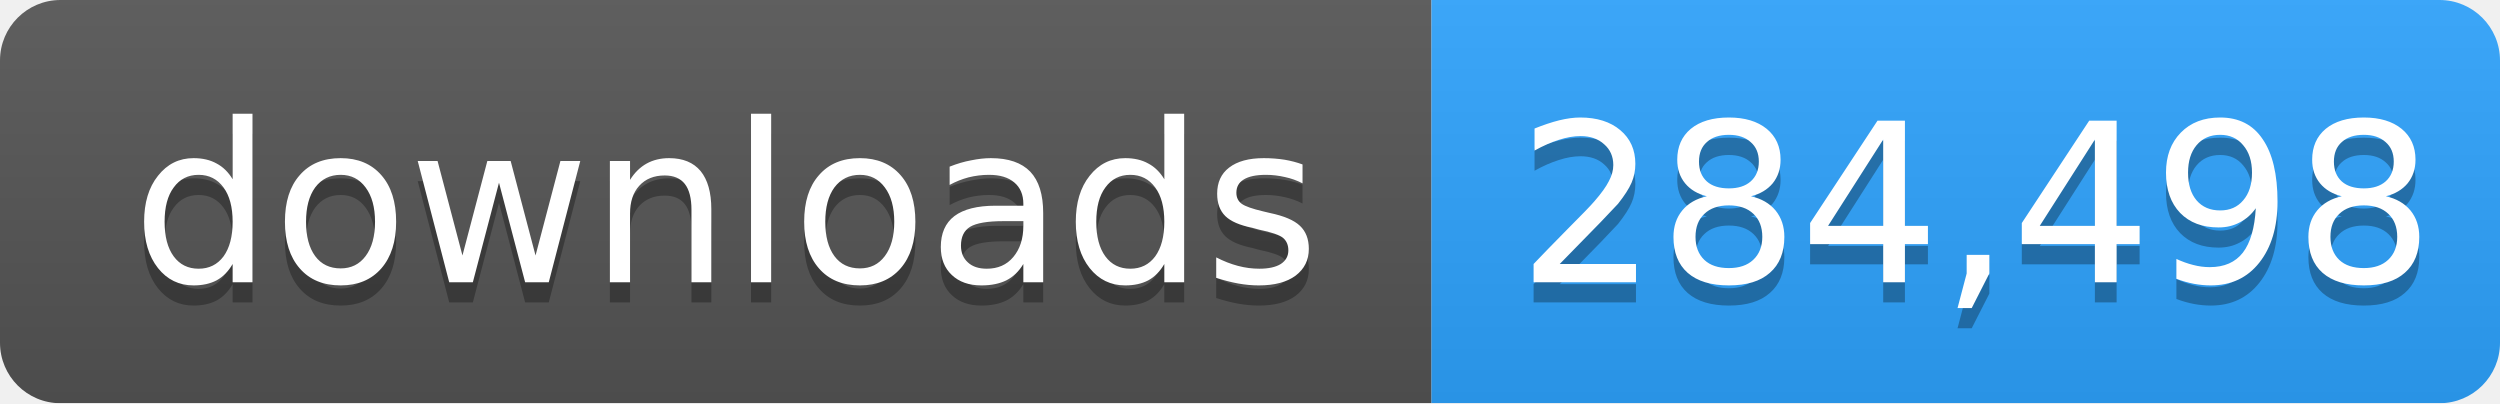
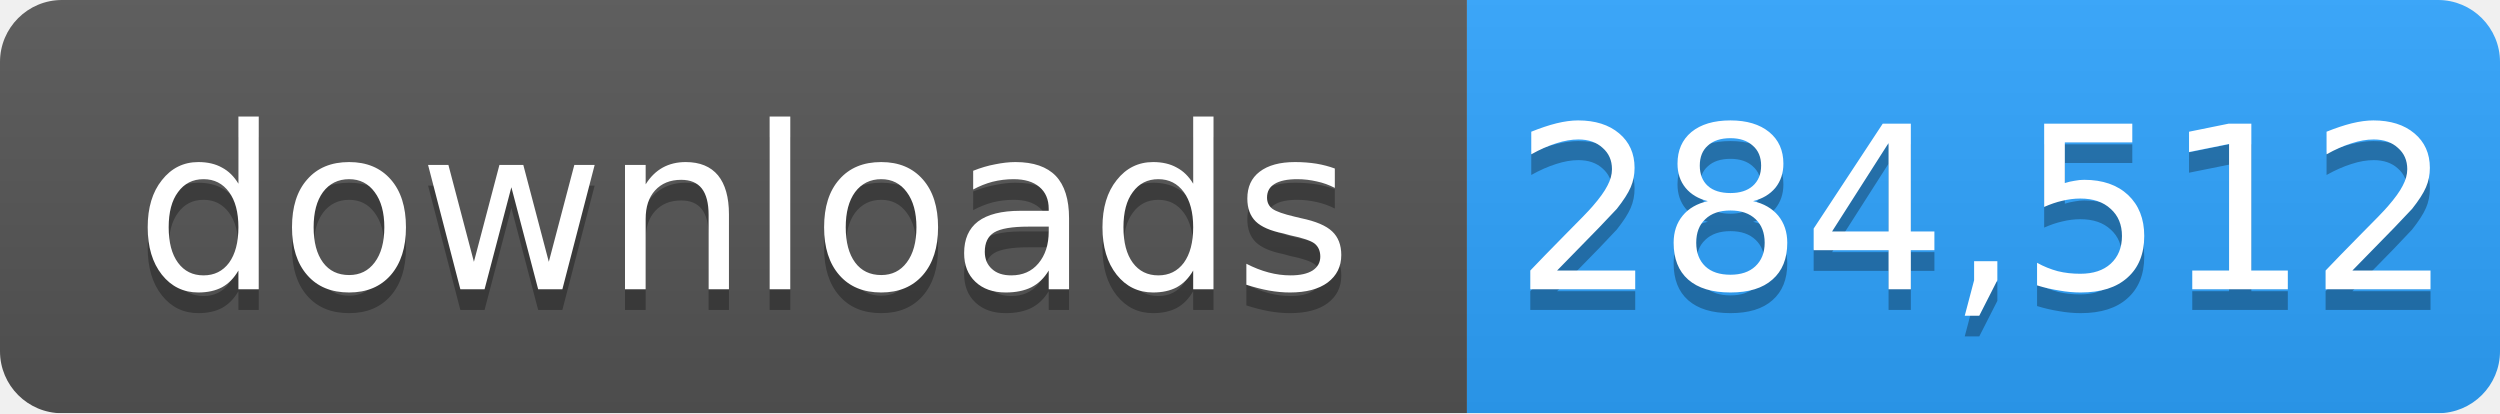
- <svg xmlns="http://www.w3.org/2000/svg" width="124" height="20" role="img" aria-label="downloads: 284,498">
+ <svg xmlns="http://www.w3.org/2000/svg" width="121" height="20" role="img" aria-label="downloads: 284,512">
  <linearGradient id="s" x2="0" y2="100%">
    <stop offset="0" stop-color="#bbb" stop-opacity=".1" />
    <stop offset="1" stop-opacity=".1" />
  </linearGradient>
  <mask id="m">
-     <rect width="124" height="20" rx="3" fill="#fff" />
+     <rect width="121" height="20" rx="3" fill="#fff" />
  </mask>
  <g mask="url(#m)">
    <rect width="71" height="20" fill="#555" />
-     <rect x="71" width="53" height="20" fill="#2ea4ff" />
-     <rect width="124" height="20" fill="url(#s)" />
+     <rect x="71" width="50" height="20" fill="#2ea4ff" />
+     <rect width="121" height="20" fill="url(#s)" />
  </g>
  <g fill="#fff" text-anchor="middle" font-family="Verdana,Geneva,DejaVu Sans,sans-serif" font-size="11">
    <text x="36" y="15" fill="#010101" fill-opacity=".3">downloads</text>
    <text x="36" y="14">downloads</text>
-     <text x="98" y="15" fill="#010101" fill-opacity=".3">284,498</text>
-     <text x="98" y="14">284,498</text>
+     <text x="96" y="15" fill="#010101" fill-opacity=".3">284,512</text>
+     <text x="96" y="14">284,512</text>
  </g>
</svg>
